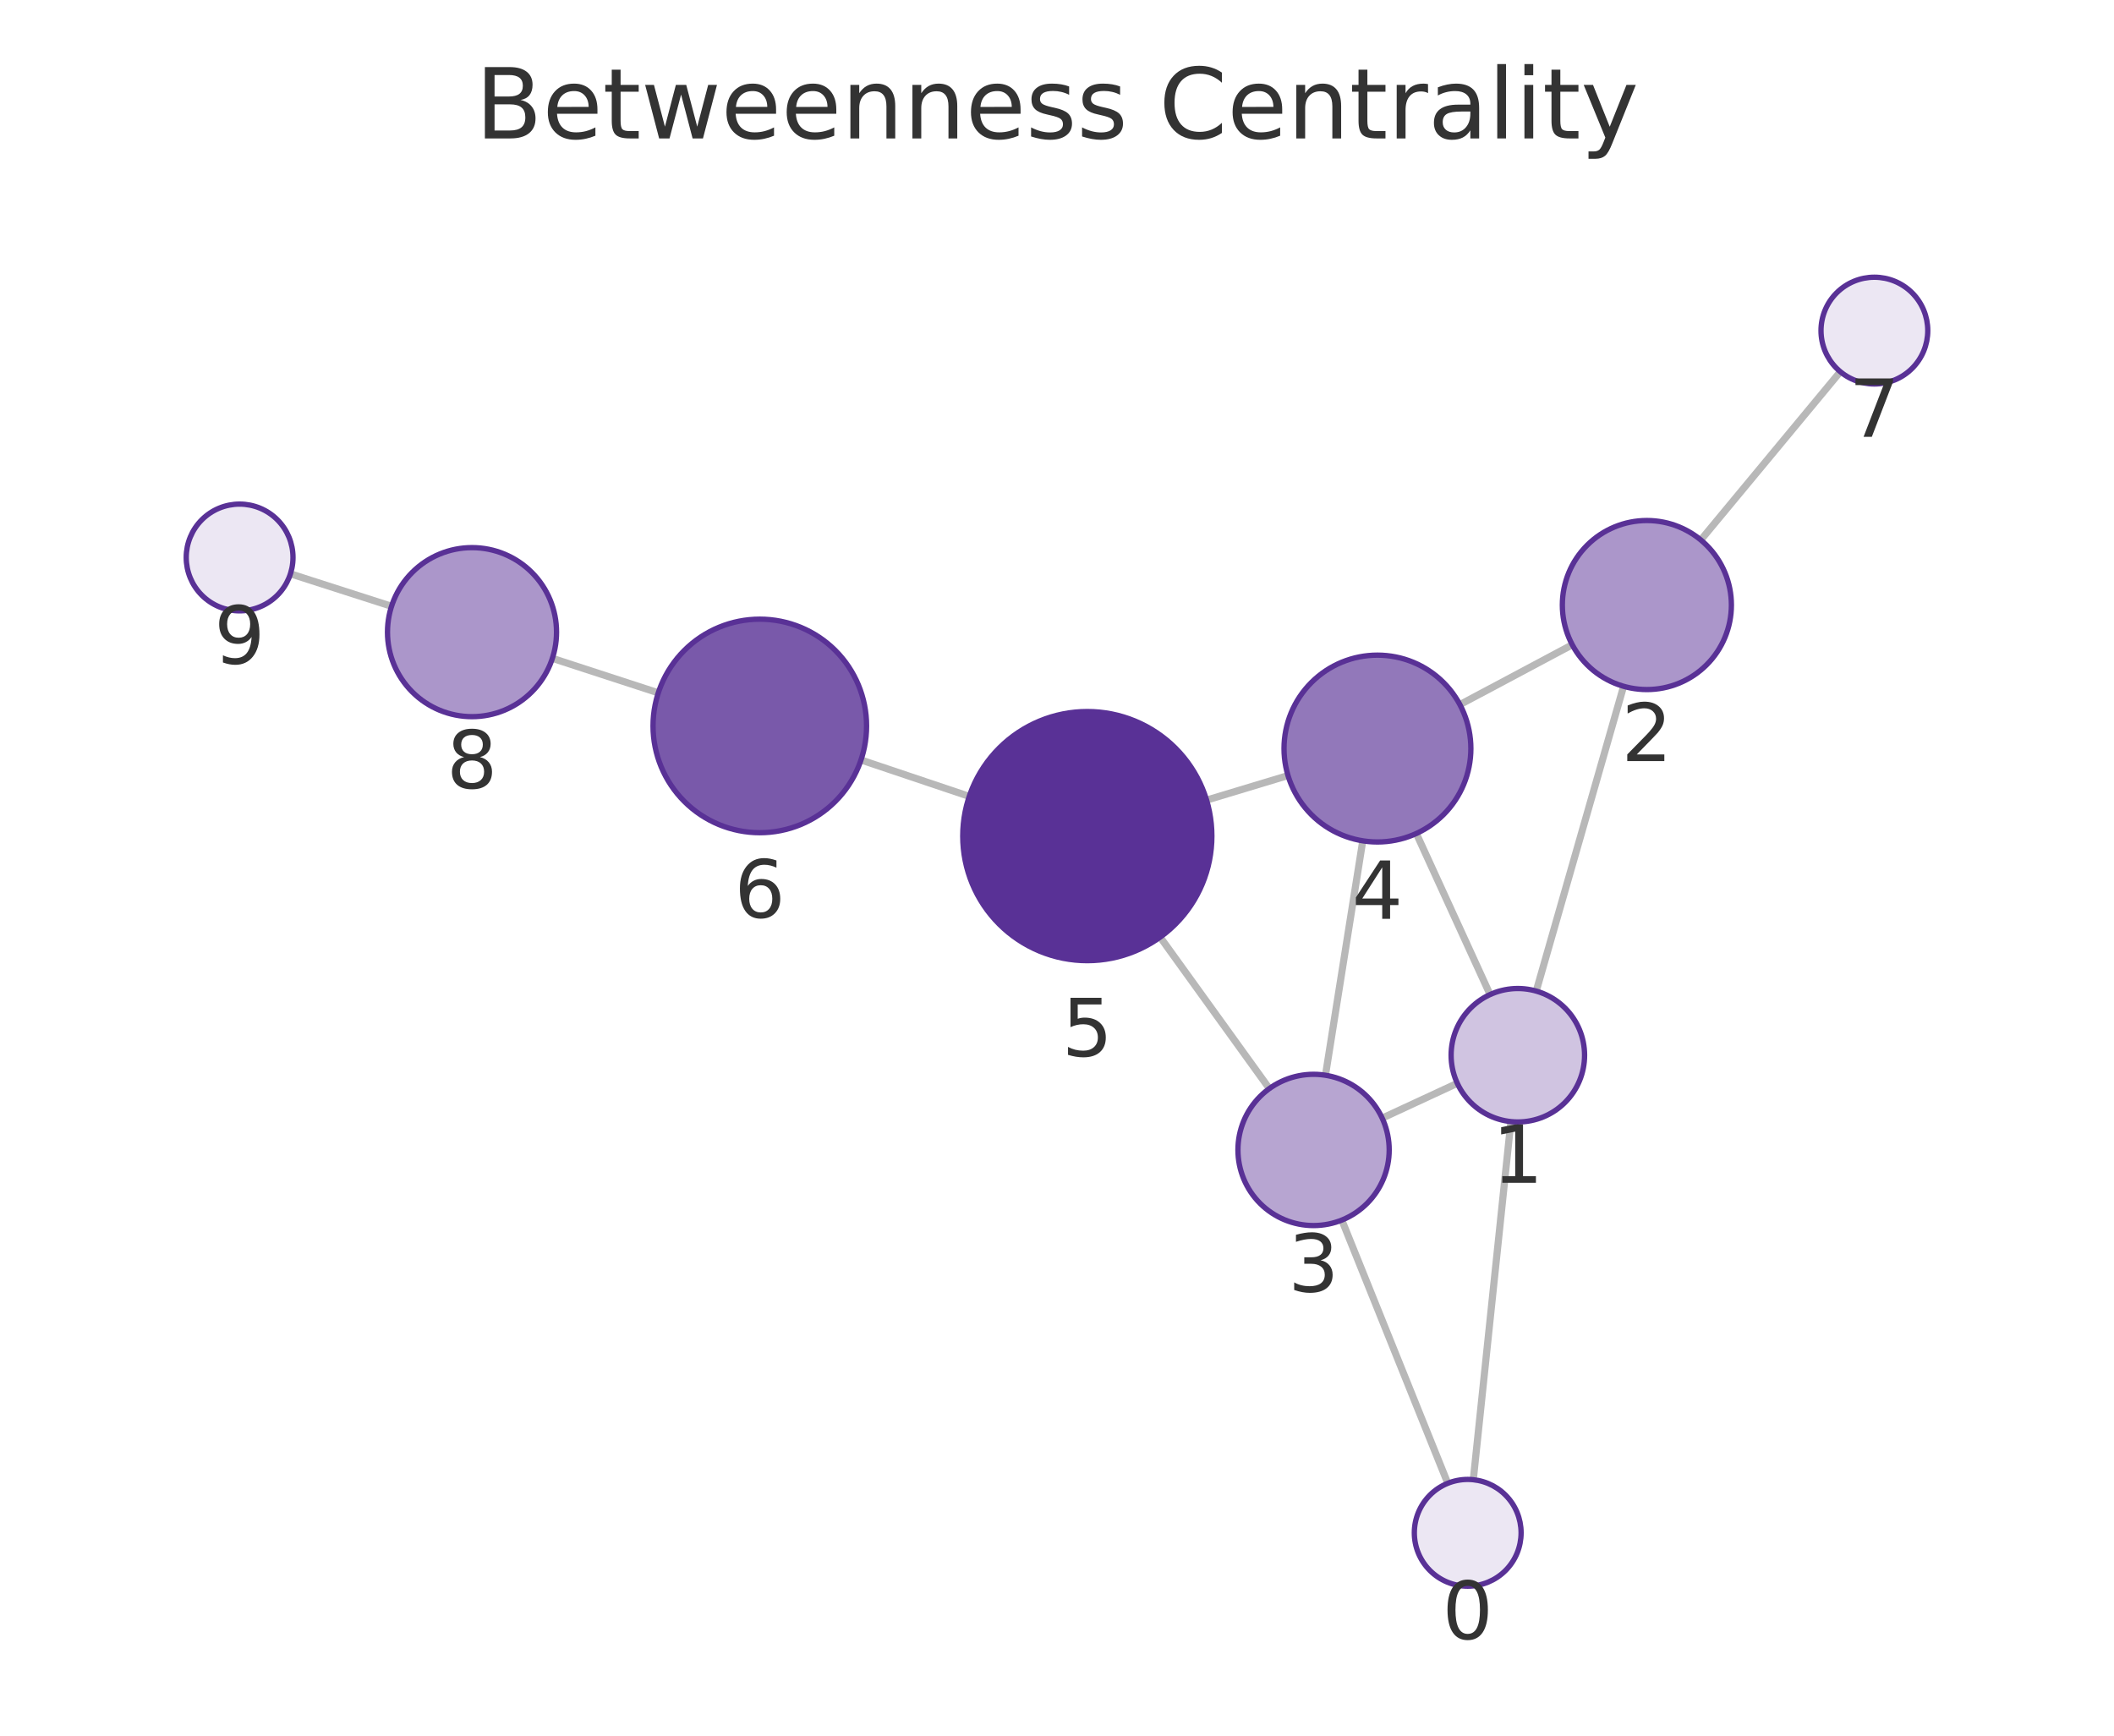
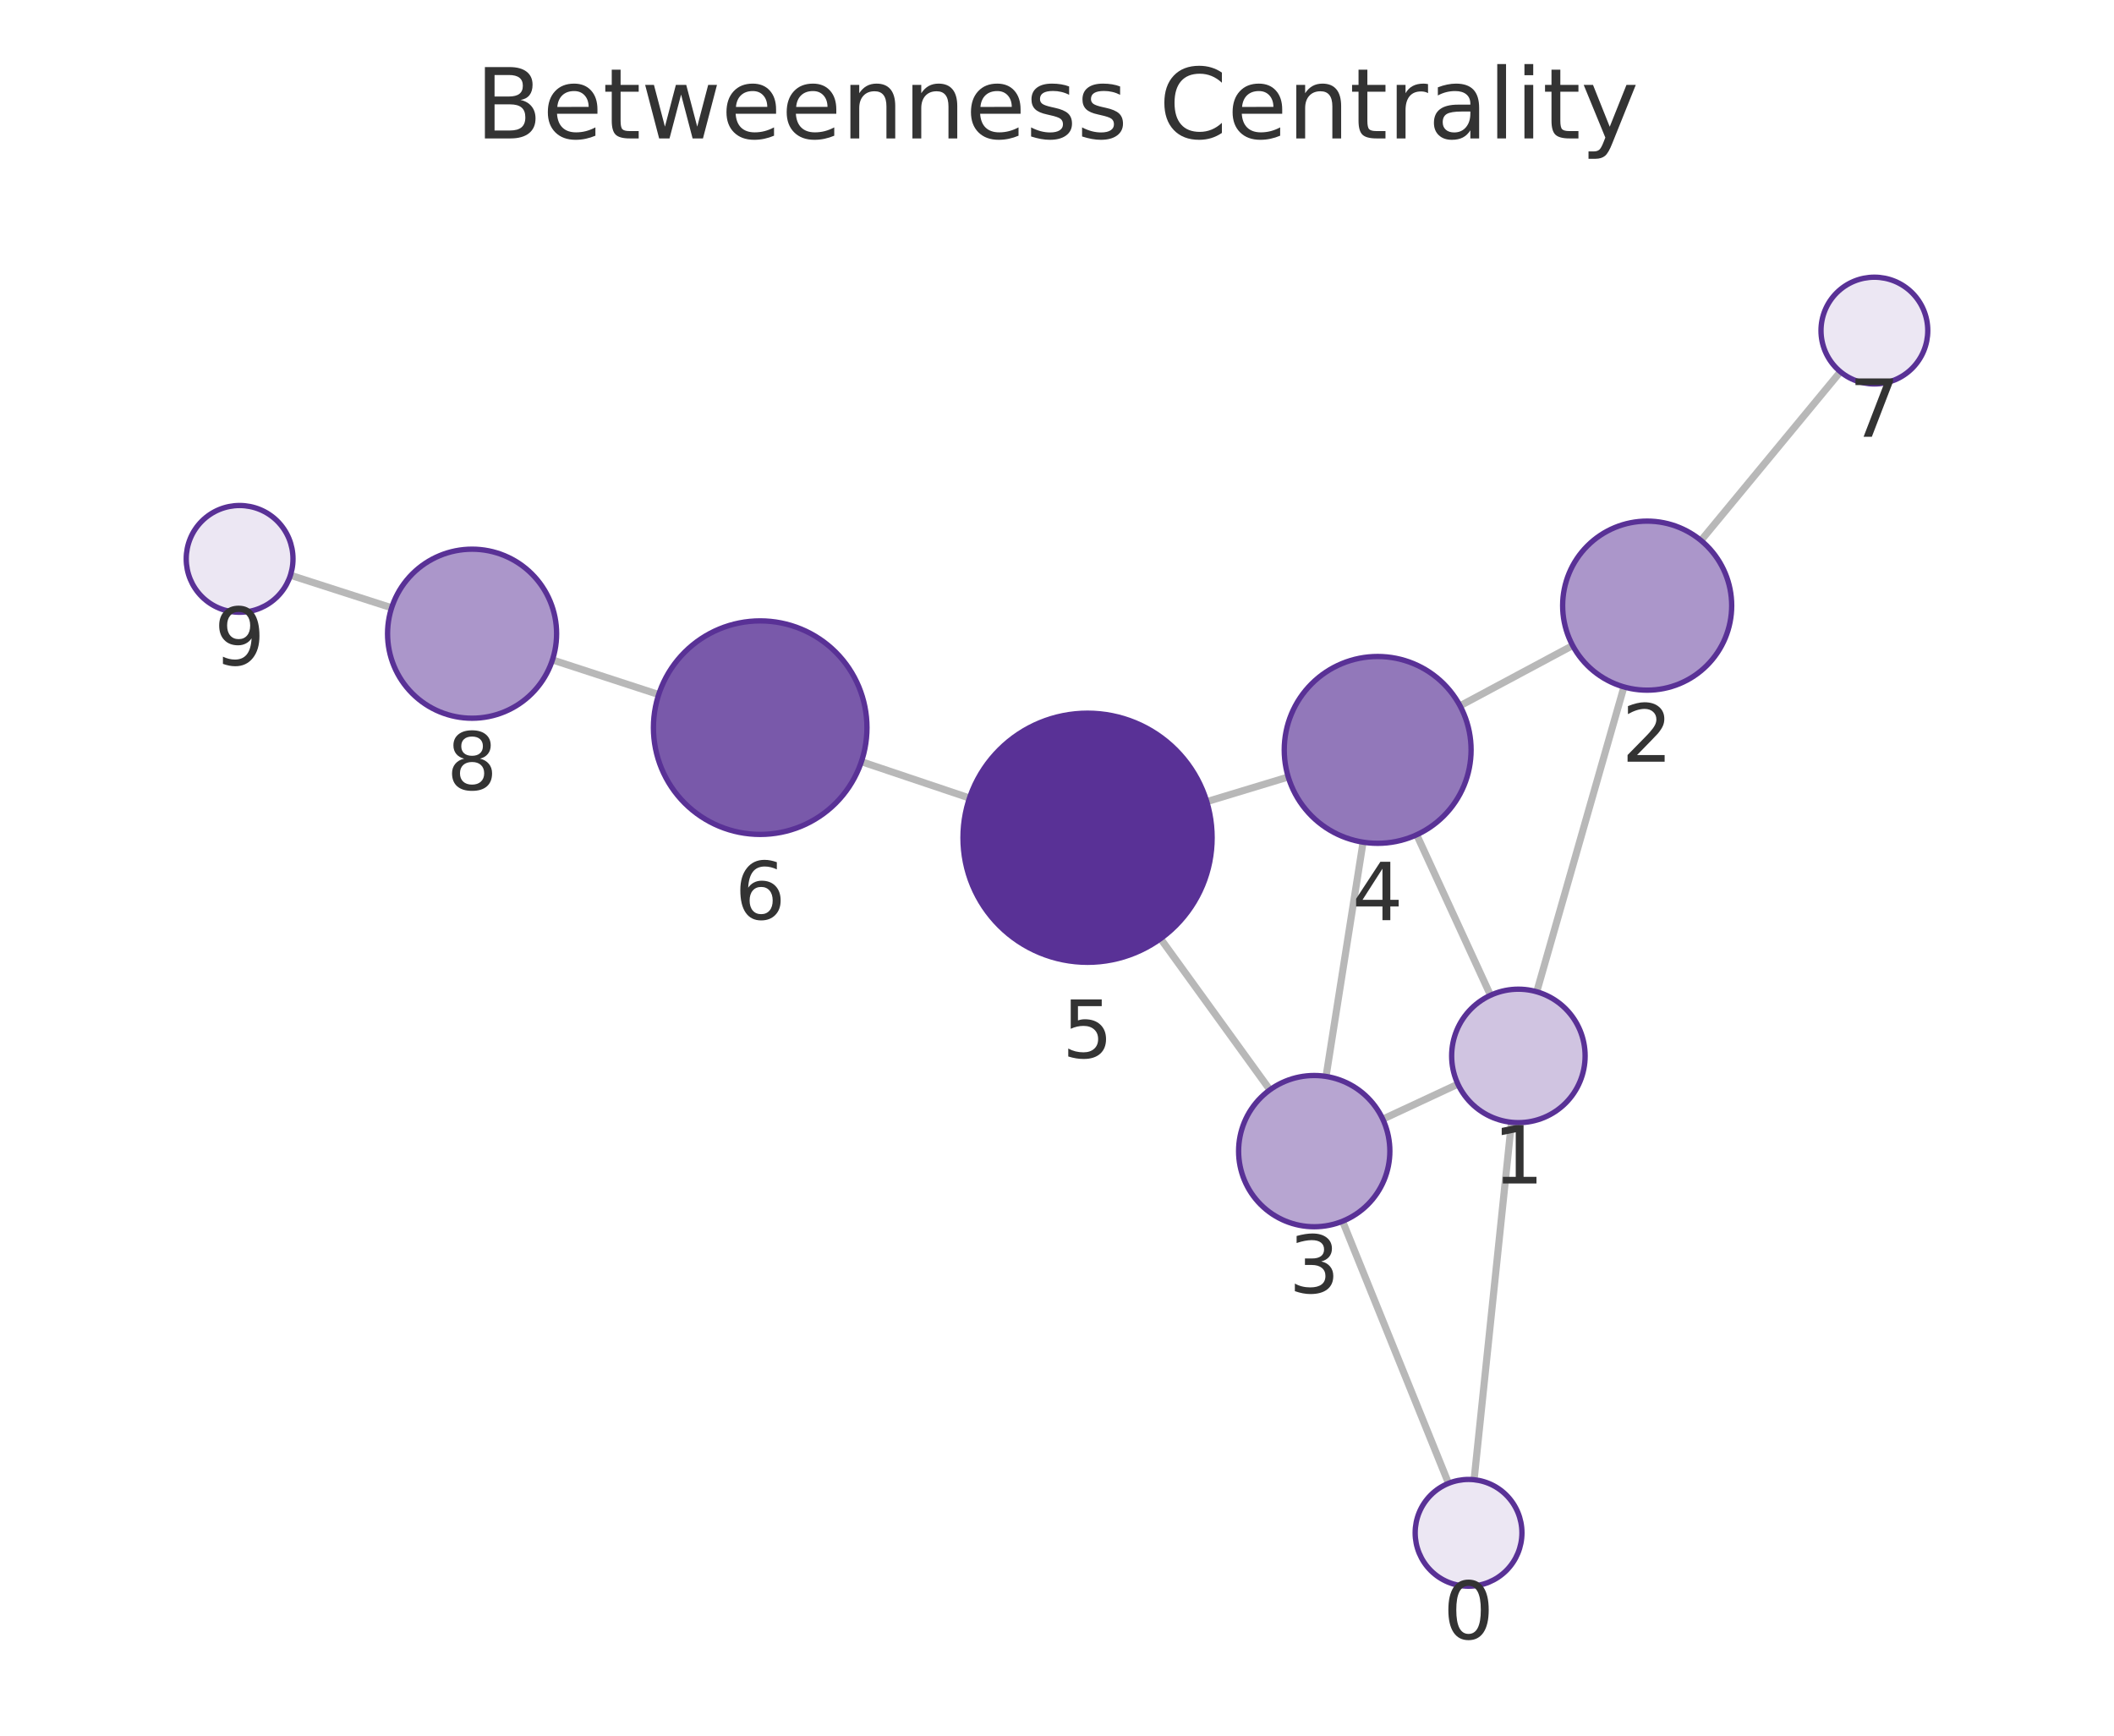
<svg xmlns="http://www.w3.org/2000/svg" xmlns:xlink="http://www.w3.org/1999/xlink" width="237.6pt" height="195.078pt" viewBox="0 0 237.6 195.078" version="1.1">
  <defs>
    <style type="text/css">*{stroke-linejoin: round; stroke-linecap: butt}</style>
  </defs>
  <g id="figure_1">
    <g id="patch_1">
      <path d="M 0 195.078  L 237.6 195.078  L 237.6 0  L 0 0  L 0 195.078  z " style="fill: none" />
    </g>
    <g id="axes_1">
      <g id="patch_2">
        <path d="M 7.2 187.878  L 230.4 187.878  L 230.4 21.558  L 7.2 21.558  L 7.2 187.878  z " style="fill: none" />
      </g>
      <g id="EdgeCollection_1">
-         <path d="M 165.589 166.311  L 169.813 126.062  " clip-path="url(#p0b9a29410c)" style="fill: #b8b8b8; stroke: #b8b8b8; stroke-width: 0.8" />
-         <path d="M 162.721 166.713  L 150.812 137.131  " clip-path="url(#p0b9a29410c)" style="fill: #b8b8b8; stroke: #b8b8b8; stroke-width: 0.8" />
-         <path d="M 172.662 111.393  L 182.481 77.135  " clip-path="url(#p0b9a29410c)" style="fill: #b8b8b8; stroke: #b8b8b8; stroke-width: 0.8" />
-         <path d="M 163.792 121.757  L 155.349 125.671  " clip-path="url(#p0b9a29410c)" style="fill: #b8b8b8; stroke: #b8b8b8; stroke-width: 0.8" />
-         <path d="M 167.474 111.784  L 159.186 93.681  " clip-path="url(#p0b9a29410c)" style="fill: #b8b8b8; stroke: #b8b8b8; stroke-width: 0.8" />
-         <path d="M 176.713 72.469  L 164.083 79.197  " clip-path="url(#p0b9a29410c)" style="fill: #b8b8b8; stroke: #b8b8b8; stroke-width: 0.8" />
-         <path d="M 191.161 60.689  L 206.84 41.777  " clip-path="url(#p0b9a29410c)" style="fill: #b8b8b8; stroke: #b8b8b8; stroke-width: 0.8" />
-         <path d="M 148.973 120.851  L 153.165 94.504  " clip-path="url(#p0b9a29410c)" style="fill: #b8b8b8; stroke: #b8b8b8; stroke-width: 0.8" />
-         <path d="M 142.666 122.351  L 130.395 105.329  " clip-path="url(#p0b9a29410c)" style="fill: #b8b8b8; stroke: #b8b8b8; stroke-width: 0.8" />
-         <path d="M 144.763 87.167  L 135.61 89.929  " clip-path="url(#p0b9a29410c)" style="fill: #b8b8b8; stroke: #b8b8b8; stroke-width: 0.8" />
-         <path d="M 108.938 89.509  L 96.771 85.417  " clip-path="url(#p0b9a29410c)" style="fill: #b8b8b8; stroke: #b8b8b8; stroke-width: 0.8" />
-         <path d="M 73.988 77.872  L 62.083 73.993  " clip-path="url(#p0b9a29410c)" style="fill: #b8b8b8; stroke: #b8b8b8; stroke-width: 0.8" />
-         <path d="M 44.006 68.143  L 32.643 64.493  " clip-path="url(#p0b9a29410c)" style="fill: #b8b8b8; stroke: #b8b8b8; stroke-width: 0.8" />
+         <path d="M 165.679 166.313  L 169.878 126.138  " clip-path="url(#p9036937909)" style="fill: #b8b8b8; stroke: #b8b8b8; stroke-width: 0.8" />
+         <path d="M 162.807 166.718  L 150.897 137.26  " clip-path="url(#p9036937909)" style="fill: #b8b8b8; stroke: #b8b8b8; stroke-width: 0.8" />
+         <path d="M 172.72 111.468  L 182.519 77.205  " clip-path="url(#p9036937909)" style="fill: #b8b8b8; stroke: #b8b8b8; stroke-width: 0.8" />
+         <path d="M 163.86 121.849  L 155.415 125.787  " clip-path="url(#p9036937909)" style="fill: #b8b8b8; stroke: #b8b8b8; stroke-width: 0.8" />
+         <path d="M 167.524 111.865  L 159.228 93.825  " clip-path="url(#p9036937909)" style="fill: #b8b8b8; stroke: #b8b8b8; stroke-width: 0.8" />
+         <path d="M 176.756 72.555  L 164.098 79.33  " clip-path="url(#p9036937909)" style="fill: #b8b8b8; stroke: #b8b8b8; stroke-width: 0.8" />
+         <path d="M 191.182 60.747  L 206.848 41.782  " clip-path="url(#p9036937909)" style="fill: #b8b8b8; stroke: #b8b8b8; stroke-width: 0.8" />
+         <path d="M 149.039 120.984  L 153.201 94.656  " clip-path="url(#p9036937909)" style="fill: #b8b8b8; stroke: #b8b8b8; stroke-width: 0.8" />
+         <path d="M 142.73 122.492  L 130.439 105.501  " clip-path="url(#p9036937909)" style="fill: #b8b8b8; stroke: #b8b8b8; stroke-width: 0.8" />
+         <path d="M 144.792 87.328  L 135.633 90.101  " clip-path="url(#p9036937909)" style="fill: #b8b8b8; stroke: #b8b8b8; stroke-width: 0.8" />
+         <path d="M 108.964 89.695  L 96.815 85.609  " clip-path="url(#p9036937909)" style="fill: #b8b8b8; stroke: #b8b8b8; stroke-width: 0.8" />
+         <path d="M 74.033 78.064  L 62.091 74.17  " clip-path="url(#p9036937909)" style="fill: #b8b8b8; stroke: #b8b8b8; stroke-width: 0.8" />
+         <path d="M 44.016 68.314  L 32.642 64.653  " clip-path="url(#p9036937909)" style="fill: #b8b8b8; stroke: #b8b8b8; stroke-width: 0.8" />
      </g>
      <g id="VertexCollection_1">
-         <path d="M 164.962 178.279  C 166.554 178.279 168.08 177.646 169.205 176.521  C 170.33 175.396 170.962 173.87 170.962 172.279  C 170.962 170.687 170.33 169.161 169.205 168.036  C 168.08 166.911 166.554 166.279 164.962 166.279  C 163.371 166.279 161.845 166.911 160.72 168.036  C 159.595 169.161 158.962 170.687 158.962 172.279  C 158.962 173.87 159.595 175.396 160.72 176.521  C 161.845 177.646 163.371 178.279 164.962 178.279  z " clip-path="url(#p0b9a29410c)" style="fill: #ece7f3; stroke: #593196; stroke-width: 0.6" />
-         <path d="M 170.596 126.103  C 172.585 126.103 174.493 125.313 175.899 123.906  C 177.306 122.5 178.096 120.592 178.096 118.603  C 178.096 116.614 177.306 114.706 175.899 113.3  C 174.493 111.893 172.585 111.103 170.596 111.103  C 168.607 111.103 166.699 111.893 165.293 113.3  C 163.886 114.706 163.096 116.614 163.096 118.603  C 163.096 120.592 163.886 122.5 165.293 123.906  C 166.699 125.313 168.607 126.103 170.596 126.103  z " clip-path="url(#p0b9a29410c)" style="fill: #d0c4e1; stroke: #593196; stroke-width: 0.6" />
-         <path d="M 185.098 77.503  C 187.617 77.503 190.034 76.502 191.815 74.72  C 193.597 72.939 194.598 70.522 194.598 68.003  C 194.598 65.483 193.597 63.067 191.815 61.285  C 190.034 59.504 187.617 58.503 185.098 58.503  C 182.579 58.503 180.162 59.504 178.38 61.285  C 176.599 63.067 175.598 65.483 175.598 68.003  C 175.598 70.522 176.599 72.939 178.38 74.72  C 180.162 76.502 182.579 77.503 185.098 77.503  z " clip-path="url(#p0b9a29410c)" style="fill: #ab96ca; stroke: #593196; stroke-width: 0.6" />
-         <path d="M 147.637 137.746  C 149.891 137.746 152.054 136.85 153.648 135.256  C 155.242 133.662 156.137 131.5 156.137 129.246  C 156.137 126.992 155.242 124.829 153.648 123.235  C 152.054 121.641 149.891 120.746 147.637 120.746  C 145.383 120.746 143.221 121.641 141.627 123.235  C 140.033 124.829 139.137 126.992 139.137 129.246  C 139.137 131.5 140.033 133.662 141.627 135.256  C 143.221 136.85 145.383 137.746 147.637 137.746  z " clip-path="url(#p0b9a29410c)" style="fill: #b7a5d1; stroke: #593196; stroke-width: 0.6" />
-         <path d="M 154.816 94.634  C 157.6 94.634 160.271 93.528 162.24 91.559  C 164.209 89.59 165.316 86.919 165.316 84.134  C 165.316 81.349 164.209 78.678 162.24 76.709  C 160.271 74.74 157.6 73.634 154.816 73.634  C 152.031 73.634 149.36 74.74 147.391 76.709  C 145.422 78.678 144.316 81.349 144.316 84.134  C 144.316 86.919 145.422 89.59 147.391 91.559  C 149.36 93.528 152.031 94.634 154.816 94.634  z " clip-path="url(#p0b9a29410c)" style="fill: #9278ba; stroke: #593196; stroke-width: 0.6" />
-         <path d="M 122.207 107.973  C 125.92 107.973 129.481 106.498 132.107 103.872  C 134.732 101.247 136.207 97.686 136.207 93.973  C 136.207 90.26 134.732 86.699 132.107 84.073  C 129.481 81.448 125.92 79.973 122.207 79.973  C 118.494 79.973 114.933 81.448 112.308 84.073  C 109.682 86.699 108.207 90.26 108.207 93.973  C 108.207 97.686 109.682 101.247 112.308 103.872  C 114.933 106.498 118.494 107.973 122.207 107.973  z " clip-path="url(#p0b9a29410c)" style="fill: #593196; stroke: #593196; stroke-width: 0.6" />
-         <path d="M 85.397 93.591  C 88.58 93.591 91.632 92.326 93.883 90.076  C 96.133 87.826 97.397 84.773 97.397 81.591  C 97.397 78.408 96.133 75.356 93.883 73.105  C 91.632 70.855 88.58 69.591 85.397 69.591  C 82.215 69.591 79.162 70.855 76.912 73.105  C 74.662 75.356 73.397 78.408 73.397 81.591  C 73.397 84.773 74.662 87.826 76.912 90.076  C 79.162 92.326 82.215 93.591 85.397 93.591  z " clip-path="url(#p0b9a29410c)" style="fill: #7959aa; stroke: #593196; stroke-width: 0.6" />
-         <path d="M 210.669 43.158  C 212.261 43.158 213.787 42.526 214.912 41.401  C 216.037 40.275 216.669 38.749 216.669 37.158  C 216.669 35.567 216.037 34.04 214.912 32.915  C 213.787 31.79 212.261 31.158 210.669 31.158  C 209.078 31.158 207.552 31.79 206.427 32.915  C 205.302 34.04 204.669 35.567 204.669 37.158  C 204.669 38.749 205.302 40.275 206.427 41.401  C 207.552 42.526 209.078 43.158 210.669 43.158  z " clip-path="url(#p0b9a29410c)" style="fill: #ece7f3; stroke: #593196; stroke-width: 0.6" />
-         <path d="M 53.051 80.549  C 55.57 80.549 57.987 79.548 59.768 77.766  C 61.55 75.985 62.551 73.568 62.551 71.049  C 62.551 68.529 61.55 66.113 59.768 64.331  C 57.987 62.55 55.57 61.549 53.051 61.549  C 50.531 61.549 48.115 62.55 46.333 64.331  C 44.552 66.113 43.551 68.529 43.551 71.049  C 43.551 73.568 44.552 75.985 46.333 77.766  C 48.115 79.548 50.531 80.549 53.051 80.549  z " clip-path="url(#p0b9a29410c)" style="fill: #ab96ca; stroke: #593196; stroke-width: 0.6" />
-         <path d="M 26.931 68.658  C 28.522 68.658 30.048 68.026 31.173 66.9  C 32.298 65.775 32.931 64.249 32.931 62.658  C 32.931 61.067 32.298 59.54 31.173 58.415  C 30.048 57.29 28.522 56.658 26.931 56.658  C 25.339 56.658 23.813 57.29 22.688 58.415  C 21.563 59.54 20.931 61.067 20.931 62.658  C 20.931 64.249 21.563 65.775 22.688 66.9  C 23.813 68.026 25.339 68.658 26.931 68.658  z " clip-path="url(#p0b9a29410c)" style="fill: #ece7f3; stroke: #593196; stroke-width: 0.6" />
+         <path d="M 165.056 178.281  C 166.647 178.281 168.173 177.648 169.298 176.523  C 170.423 175.398 171.056 173.872 171.056 172.281  C 171.056 170.689 170.423 169.163 169.298 168.038  C 168.173 166.913 166.647 166.281 165.056 166.281  C 163.464 166.281 161.938 166.913 160.813 168.038  C 159.688 169.163 159.056 170.689 159.056 172.281  C 159.056 173.872 159.688 175.398 160.813 176.523  C 161.938 177.648 163.464 178.281 165.056 178.281  z " clip-path="url(#p9036937909)" style="fill: #ece7f3; stroke: #593196; stroke-width: 0.6" />
+         <path d="M 170.657 126.179  C 172.646 126.179 174.554 125.388 175.961 123.982  C 177.367 122.576 178.157 120.668 178.157 118.679  C 178.157 116.69 177.367 114.782 175.961 113.375  C 174.554 111.969 172.646 111.179 170.657 111.179  C 168.668 111.179 166.761 111.969 165.354 113.375  C 163.948 114.782 163.157 116.69 163.157 118.679  C 163.157 120.668 163.948 122.576 165.354 123.982  C 166.761 125.388 168.668 126.179 170.657 126.179  z " clip-path="url(#p9036937909)" style="fill: #d0c4e1; stroke: #593196; stroke-width: 0.6" />
+         <path d="M 185.131 77.571  C 187.651 77.571 190.067 76.57 191.849 74.789  C 193.63 73.007 194.631 70.591 194.631 68.071  C 194.631 65.552 193.63 63.135 191.849 61.354  C 190.067 59.572 187.651 58.571 185.131 58.571  C 182.612 58.571 180.195 59.572 178.414 61.354  C 176.632 63.135 175.631 65.552 175.631 68.071  C 175.631 70.591 176.632 73.007 178.414 74.789  C 180.195 76.57 182.612 77.571 185.131 77.571  z " clip-path="url(#p9036937909)" style="fill: #ab96ca; stroke: #593196; stroke-width: 0.6" />
+         <path d="M 147.711 137.88  C 149.966 137.88 152.128 136.984 153.722 135.39  C 155.316 133.796 156.211 131.634 156.211 129.38  C 156.211 127.125 155.316 124.963 153.722 123.369  C 152.128 121.775 149.966 120.88 147.711 120.88  C 145.457 120.88 143.295 121.775 141.701 123.369  C 140.107 124.963 139.211 127.125 139.211 129.38  C 139.211 131.634 140.107 133.796 141.701 135.39  C 143.295 136.984 145.457 137.88 147.711 137.88  z " clip-path="url(#p9036937909)" style="fill: #b7a5d1; stroke: #593196; stroke-width: 0.6" />
+         <path d="M 154.841 94.785  C 157.626 94.785 160.297 93.679 162.266 91.71  C 164.235 89.741 165.341 87.07 165.341 84.285  C 165.341 81.5 164.235 78.829 162.266 76.86  C 160.297 74.891 157.626 73.785 154.841 73.785  C 152.056 73.785 149.385 74.891 147.416 76.86  C 145.447 78.829 144.341 81.5 144.341 84.285  C 144.341 87.07 145.447 89.741 147.416 91.71  C 149.385 93.679 152.056 94.785 154.841 94.785  z " clip-path="url(#p9036937909)" style="fill: #9278ba; stroke: #593196; stroke-width: 0.6" />
+         <path d="M 122.234 108.158  C 125.947 108.158 129.508 106.683 132.134 104.057  C 134.759 101.432 136.234 97.871 136.234 94.158  C 136.234 90.445 134.759 86.884 132.134 84.258  C 129.508 81.633 125.947 80.158 122.234 80.158  C 118.521 80.158 114.96 81.633 112.335 84.258  C 109.709 86.884 108.234 90.445 108.234 94.158  C 108.234 97.871 109.709 101.432 112.335 104.057  C 114.96 106.683 118.521 108.158 122.234 108.158  z " clip-path="url(#p9036937909)" style="fill: #593196; stroke: #593196; stroke-width: 0.6" />
+         <path d="M 85.441 93.784  C 88.624 93.784 91.676 92.52 93.927 90.27  C 96.177 88.019 97.441 84.967 97.441 81.784  C 97.441 78.602 96.177 75.549 93.927 73.299  C 91.676 71.049 88.624 69.784 85.441 69.784  C 82.259 69.784 79.206 71.049 76.956 73.299  C 74.706 75.549 73.441 78.602 73.441 81.784  C 73.441 84.967 74.706 88.019 76.956 90.27  C 79.206 92.52 82.259 93.784 85.441 93.784  z " clip-path="url(#p9036937909)" style="fill: #7959aa; stroke: #593196; stroke-width: 0.6" />
+         <path d="M 210.669 43.156  C 212.261 43.156 213.787 42.524 214.912 41.399  C 216.037 40.273 216.669 38.747 216.669 37.156  C 216.669 35.565 216.037 34.039 214.912 32.913  C 213.787 31.788 212.261 31.156 210.669 31.156  C 209.078 31.156 207.552 31.788 206.427 32.913  C 205.302 34.039 204.669 35.565 204.669 37.156  C 204.669 38.747 205.302 40.273 206.427 41.399  C 207.552 42.524 209.078 43.156 210.669 43.156  z " clip-path="url(#p9036937909)" style="fill: #ece7f3; stroke: #593196; stroke-width: 0.6" />
+         <path d="M 53.059 80.725  C 55.579 80.725 57.995 79.724 59.777 77.942  C 61.558 76.161 62.559 73.744 62.559 71.225  C 62.559 68.705 61.558 66.289 59.777 64.507  C 57.995 62.726 55.579 61.725 53.059 61.725  C 50.54 61.725 48.123 62.726 46.342 64.507  C 44.56 66.289 43.559 68.705 43.559 71.225  C 43.559 73.744 44.56 76.161 46.342 77.942  C 48.123 79.724 50.54 80.725 53.059 80.725  z " clip-path="url(#p9036937909)" style="fill: #ab96ca; stroke: #593196; stroke-width: 0.6" />
+         <path d="M 26.931 68.815  C 28.522 68.815 30.048 68.182 31.173 67.057  C 32.298 65.932 32.931 64.406 32.931 62.815  C 32.931 61.223 32.298 59.697 31.173 58.572  C 30.048 57.447 28.522 56.815 26.931 56.815  C 25.339 56.815 23.813 57.447 22.688 58.572  C 21.563 59.697 20.931 61.223 20.931 62.815  C 20.931 64.406 21.563 65.932 22.688 67.057  C 23.813 68.182 25.339 68.815 26.931 68.815  z " clip-path="url(#p9036937909)" style="fill: #ece7f3; stroke: #593196; stroke-width: 0.6" />
      </g>
      <g id="text_1">
-         <g clip-path="url(#p0b9a29410c)">
-           <g style="fill: #333333" transform="translate(162.0992 184.2165) scale(0.09 -0.09)">
+         <g clip-path="url(#p9036937909)">
+           <g style="fill: #333333" transform="translate(162.1925 184.2184) scale(0.09 -0.09)">
            <defs>
              <path id="DejaVuSans-13" d="M 2034 4250  Q 1547 4250 1301 3770  Q 1056 3291 1056 2328  Q 1056 1369 1301 889  Q 1547 409 2034 409  Q 2525 409 2770 889  Q 3016 1369 3016 2328  Q 3016 3291 2770 3770  Q 2525 4250 2034 4250  z M 2034 4750  Q 2819 4750 3233 4129  Q 3647 3509 3647 2328  Q 3647 1150 3233 529  Q 2819 -91 2034 -91  Q 1250 -91 836 529  Q 422 1150 422 2328  Q 422 3509 836 4129  Q 1250 4750 2034 4750  z " transform="scale(0.015625)" />
            </defs>
            <use xlink:href="#DejaVuSans-13" />
          </g>
        </g>
      </g>
      <g id="text_2">
-         <g clip-path="url(#p0b9a29410c)">
-           <g style="fill: #333333" transform="translate(167.733 132.941) scale(0.09 -0.09)">
+         <g clip-path="url(#p9036937909)">
+           <g style="fill: #333333" transform="translate(167.7943 133.0166) scale(0.09 -0.09)">
            <defs>
              <path id="DejaVuSans-14" d="M 794 531  L 1825 531  L 1825 4091  L 703 3866  L 703 4441  L 1819 4666  L 2450 4666  L 2450 531  L 3481 531  L 3481 0  L 794 0  L 794 531  z " transform="scale(0.015625)" />
            </defs>
            <use xlink:href="#DejaVuSans-14" />
          </g>
        </g>
      </g>
      <g id="text_3">
-         <g clip-path="url(#p0b9a29410c)">
-           <g style="fill: #333333" transform="translate(182.2348 85.54052) scale(0.09 -0.09)">
+         <g clip-path="url(#p9036937909)">
+           <g style="fill: #333333" transform="translate(182.2683 85.60916) scale(0.09 -0.09)">
            <defs>
              <path id="DejaVuSans-15" d="M 1228 531  L 3431 531  L 3431 0  L 469 0  L 469 531  Q 828 903 1448 1529  Q 2069 2156 2228 2338  Q 2531 2678 2651 2914  Q 2772 3150 2772 3378  Q 2772 3750 2511 3984  Q 2250 4219 1831 4219  Q 1534 4219 1204 4116  Q 875 4013 500 3803  L 500 4441  Q 881 4594 1212 4672  Q 1544 4750 1819 4750  Q 2544 4750 2975 4387  Q 3406 4025 3406 3419  Q 3406 3131 3298 2873  Q 3191 2616 2906 2266  Q 2828 2175 2409 1742  Q 1991 1309 1228 531  z " transform="scale(0.015625)" />
            </defs>
            <use xlink:href="#DejaVuSans-15" />
          </g>
        </g>
      </g>
      <g id="text_4">
-         <g clip-path="url(#p0b9a29410c)">
-           <g style="fill: #333333" transform="translate(144.7741 145.1838) scale(0.09 -0.09)">
+         <g clip-path="url(#p9036937909)">
+           <g style="fill: #333333" transform="translate(144.8482 145.3174) scale(0.09 -0.09)">
            <defs>
              <path id="DejaVuSans-16" d="M 2597 2516  Q 3050 2419 3304 2112  Q 3559 1806 3559 1356  Q 3559 666 3084 287  Q 2609 -91 1734 -91  Q 1441 -91 1130 -33  Q 819 25 488 141  L 488 750  Q 750 597 1062 519  Q 1375 441 1716 441  Q 2309 441 2620 675  Q 2931 909 2931 1356  Q 2931 1769 2642 2001  Q 2353 2234 1838 2234  L 1294 2234  L 1294 2753  L 1863 2753  Q 2328 2753 2575 2939  Q 2822 3125 2822 3475  Q 2822 3834 2567 4026  Q 2313 4219 1838 4219  Q 1578 4219 1281 4162  Q 984 4106 628 3988  L 628 4550  Q 988 4650 1302 4700  Q 1616 4750 1894 4750  Q 2613 4750 3031 4423  Q 3450 4097 3450 3541  Q 3450 3153 3228 2886  Q 3006 2619 2597 2516  z " transform="scale(0.015625)" />
            </defs>
            <use xlink:href="#DejaVuSans-16" />
          </g>
        </g>
      </g>
      <g id="text_5">
-         <g clip-path="url(#p0b9a29410c)">
-           <g style="fill: #333333" transform="translate(151.9524 103.2719) scale(0.09 -0.09)">
+         <g clip-path="url(#p9036937909)">
+           <g style="fill: #333333" transform="translate(151.9779 103.423) scale(0.09 -0.09)">
            <defs>
              <path id="DejaVuSans-17" d="M 2419 4116  L 825 1625  L 2419 1625  L 2419 4116  z M 2253 4666  L 3047 4666  L 3047 1625  L 3713 1625  L 3713 1100  L 3047 1100  L 3047 0  L 2419 0  L 2419 1100  L 313 1100  L 313 1709  L 2253 4666  z " transform="scale(0.015625)" />
            </defs>
            <use xlink:href="#DejaVuSans-17" />
          </g>
        </g>
      </g>
      <g id="text_6">
-         <g clip-path="url(#p0b9a29410c)">
-           <g style="fill: #333333" transform="translate(119.344 118.7109) scale(0.09 -0.09)">
+         <g clip-path="url(#p9036937909)">
+           <g style="fill: #333333" transform="translate(119.371 118.8956) scale(0.09 -0.09)">
            <defs>
              <path id="DejaVuSans-18" d="M 691 4666  L 3169 4666  L 3169 4134  L 1269 4134  L 1269 2991  Q 1406 3038 1543 3061  Q 1681 3084 1819 3084  Q 2600 3084 3056 2656  Q 3513 2228 3513 1497  Q 3513 744 3044 326  Q 2575 -91 1722 -91  Q 1428 -91 1123 -41  Q 819 9 494 109  L 494 744  Q 775 591 1075 516  Q 1375 441 1709 441  Q 2250 441 2565 725  Q 2881 1009 2881 1497  Q 2881 1984 2565 2268  Q 2250 2553 1709 2553  Q 1456 2553 1204 2497  Q 953 2441 691 2322  L 691 4666  z " transform="scale(0.015625)" />
            </defs>
            <use xlink:href="#DejaVuSans-18" />
          </g>
        </g>
      </g>
      <g id="text_7">
-         <g clip-path="url(#p0b9a29410c)">
-           <g style="fill: #333333" transform="translate(82.5341 103.1286) scale(0.09 -0.09)">
+         <g clip-path="url(#p9036937909)">
+           <g style="fill: #333333" transform="translate(82.57819 103.3221) scale(0.09 -0.09)">
            <defs>
              <path id="DejaVuSans-19" d="M 2113 2584  Q 1688 2584 1439 2293  Q 1191 2003 1191 1497  Q 1191 994 1439 701  Q 1688 409 2113 409  Q 2538 409 2786 701  Q 3034 994 3034 1497  Q 3034 2003 2786 2293  Q 2538 2584 2113 2584  z M 3366 4563  L 3366 3988  Q 3128 4100 2886 4159  Q 2644 4219 2406 4219  Q 1781 4219 1451 3797  Q 1122 3375 1075 2522  Q 1259 2794 1537 2939  Q 1816 3084 2150 3084  Q 2853 3084 3261 2657  Q 3669 2231 3669 1497  Q 3669 778 3244 343  Q 2819 -91 2113 -91  Q 1303 -91 875 529  Q 447 1150 447 2328  Q 447 3434 972 4092  Q 1497 4750 2381 4750  Q 2619 4750 2861 4703  Q 3103 4656 3366 4563  z " transform="scale(0.015625)" />
            </defs>
            <use xlink:href="#DejaVuSans-19" />
          </g>
        </g>
      </g>
      <g id="text_8">
-         <g clip-path="url(#p0b9a29410c)">
-           <g style="fill: #333333" transform="translate(207.8063 49.09583) scale(0.09 -0.09)">
+         <g clip-path="url(#p9036937909)">
+           <g style="fill: #333333" transform="translate(207.8063 49.09391) scale(0.09 -0.09)">
            <defs>
              <path id="DejaVuSans-1a" d="M 525 4666  L 3525 4666  L 3525 4397  L 1831 0  L 1172 0  L 2766 4134  L 525 4134  L 525 4666  z " transform="scale(0.015625)" />
            </defs>
            <use xlink:href="#DejaVuSans-1a" />
          </g>
        </g>
      </g>
      <g id="text_9">
-         <g clip-path="url(#p0b9a29410c)">
-           <g style="fill: #333333" transform="translate(50.18769 88.58676) scale(0.09 -0.09)">
+         <g clip-path="url(#p9036937909)">
+           <g style="fill: #333333" transform="translate(50.196 88.76278) scale(0.09 -0.09)">
            <defs>
              <path id="DejaVuSans-1b" d="M 2034 2216  Q 1584 2216 1326 1975  Q 1069 1734 1069 1313  Q 1069 891 1326 650  Q 1584 409 2034 409  Q 2484 409 2743 651  Q 3003 894 3003 1313  Q 3003 1734 2745 1975  Q 2488 2216 2034 2216  z M 1403 2484  Q 997 2584 770 2862  Q 544 3141 544 3541  Q 544 4100 942 4425  Q 1341 4750 2034 4750  Q 2731 4750 3128 4425  Q 3525 4100 3525 3541  Q 3525 3141 3298 2862  Q 3072 2584 2669 2484  Q 3125 2378 3379 2068  Q 3634 1759 3634 1313  Q 3634 634 3220 271  Q 2806 -91 2034 -91  Q 1263 -91 848 271  Q 434 634 434 1313  Q 434 1759 690 2068  Q 947 2378 1403 2484  z M 1172 3481  Q 1172 3119 1398 2916  Q 1625 2713 2034 2713  Q 2441 2713 2670 2916  Q 2900 3119 2900 3481  Q 2900 3844 2670 4047  Q 2441 4250 2034 4250  Q 1625 4250 1398 4047  Q 1172 3844 1172 3481  z " transform="scale(0.015625)" />
            </defs>
            <use xlink:href="#DejaVuSans-1b" />
          </g>
        </g>
      </g>
      <g id="text_10">
-         <g clip-path="url(#p0b9a29410c)">
-           <g style="fill: #333333" transform="translate(24.06744 74.59562) scale(0.09 -0.09)">
+         <g clip-path="url(#p9036937909)">
+           <g style="fill: #333333" transform="translate(24.06747 74.75249) scale(0.09 -0.09)">
            <defs>
              <path id="DejaVuSans-1c" d="M 703 97  L 703 672  Q 941 559 1184 500  Q 1428 441 1663 441  Q 2288 441 2617 861  Q 2947 1281 2994 2138  Q 2813 1869 2534 1725  Q 2256 1581 1919 1581  Q 1219 1581 811 2004  Q 403 2428 403 3163  Q 403 3881 828 4315  Q 1253 4750 1959 4750  Q 2769 4750 3195 4129  Q 3622 3509 3622 2328  Q 3622 1225 3098 567  Q 2575 -91 1691 -91  Q 1453 -91 1209 -44  Q 966 3 703 97  z M 1959 2075  Q 2384 2075 2632 2365  Q 2881 2656 2881 3163  Q 2881 3666 2632 3958  Q 2384 4250 1959 4250  Q 1534 4250 1286 3958  Q 1038 3666 1038 3163  Q 1038 2656 1286 2365  Q 1534 2075 1959 2075  z " transform="scale(0.015625)" />
            </defs>
            <use xlink:href="#DejaVuSans-1c" />
          </g>
        </g>
      </g>
      <g id="matplotlib.axis_1" />
      <g id="matplotlib.axis_2" />
      <g id="text_11">
        <g style="fill: #333333" transform="translate(53.42047 15.55828) scale(0.11 -0.11)">
          <defs>
            <path id="DejaVuSans-25" d="M 1259 2228  L 1259 519  L 2272 519  Q 2781 519 3026 730  Q 3272 941 3272 1375  Q 3272 1813 3026 2020  Q 2781 2228 2272 2228  L 1259 2228  z M 1259 4147  L 1259 2741  L 2194 2741  Q 2656 2741 2882 2914  Q 3109 3088 3109 3444  Q 3109 3797 2882 3972  Q 2656 4147 2194 4147  L 1259 4147  z M 628 4666  L 2241 4666  Q 2963 4666 3353 4366  Q 3744 4066 3744 3513  Q 3744 3084 3544 2831  Q 3344 2578 2956 2516  Q 3422 2416 3680 2098  Q 3938 1781 3938 1306  Q 3938 681 3513 340  Q 3088 0 2303 0  L 628 0  L 628 4666  z " transform="scale(0.015625)" />
            <path id="DejaVuSans-48" d="M 3597 1894  L 3597 1613  L 953 1613  Q 991 1019 1311 708  Q 1631 397 2203 397  Q 2534 397 2845 478  Q 3156 559 3463 722  L 3463 178  Q 3153 47 2828 -22  Q 2503 -91 2169 -91  Q 1331 -91 842 396  Q 353 884 353 1716  Q 353 2575 817 3079  Q 1281 3584 2069 3584  Q 2775 3584 3186 3129  Q 3597 2675 3597 1894  z M 3022 2063  Q 3016 2534 2758 2815  Q 2500 3097 2075 3097  Q 1594 3097 1305 2825  Q 1016 2553 972 2059  L 3022 2063  z " transform="scale(0.015625)" />
            <path id="DejaVuSans-57" d="M 1172 4494  L 1172 3500  L 2356 3500  L 2356 3053  L 1172 3053  L 1172 1153  Q 1172 725 1289 603  Q 1406 481 1766 481  L 2356 481  L 2356 0  L 1766 0  Q 1100 0 847 248  Q 594 497 594 1153  L 594 3053  L 172 3053  L 172 3500  L 594 3500  L 594 4494  L 1172 4494  z " transform="scale(0.015625)" />
            <path id="DejaVuSans-5a" d="M 269 3500  L 844 3500  L 1563 769  L 2278 3500  L 2956 3500  L 3675 769  L 4391 3500  L 4966 3500  L 4050 0  L 3372 0  L 2619 2869  L 1863 0  L 1184 0  L 269 3500  z " transform="scale(0.015625)" />
            <path id="DejaVuSans-51" d="M 3513 2113  L 3513 0  L 2938 0  L 2938 2094  Q 2938 2591 2744 2837  Q 2550 3084 2163 3084  Q 1697 3084 1428 2787  Q 1159 2491 1159 1978  L 1159 0  L 581 0  L 581 3500  L 1159 3500  L 1159 2956  Q 1366 3272 1645 3428  Q 1925 3584 2291 3584  Q 2894 3584 3203 3211  Q 3513 2838 3513 2113  z " transform="scale(0.015625)" />
            <path id="DejaVuSans-56" d="M 2834 3397  L 2834 2853  Q 2591 2978 2328 3040  Q 2066 3103 1784 3103  Q 1356 3103 1142 2972  Q 928 2841 928 2578  Q 928 2378 1081 2264  Q 1234 2150 1697 2047  L 1894 2003  Q 2506 1872 2764 1633  Q 3022 1394 3022 966  Q 3022 478 2636 193  Q 2250 -91 1575 -91  Q 1294 -91 989 -36  Q 684 19 347 128  L 347 722  Q 666 556 975 473  Q 1284 391 1588 391  Q 1994 391 2212 530  Q 2431 669 2431 922  Q 2431 1156 2273 1281  Q 2116 1406 1581 1522  L 1381 1569  Q 847 1681 609 1914  Q 372 2147 372 2553  Q 372 3047 722 3315  Q 1072 3584 1716 3584  Q 2034 3584 2315 3537  Q 2597 3491 2834 3397  z " transform="scale(0.015625)" />
            <path id="DejaVuSans-3" transform="scale(0.015625)" />
            <path id="DejaVuSans-26" d="M 4122 4306  L 4122 3641  Q 3803 3938 3442 4084  Q 3081 4231 2675 4231  Q 1875 4231 1450 3742  Q 1025 3253 1025 2328  Q 1025 1406 1450 917  Q 1875 428 2675 428  Q 3081 428 3442 575  Q 3803 722 4122 1019  L 4122 359  Q 3791 134 3420 21  Q 3050 -91 2638 -91  Q 1578 -91 968 557  Q 359 1206 359 2328  Q 359 3453 968 4101  Q 1578 4750 2638 4750  Q 3056 4750 3426 4639  Q 3797 4528 4122 4306  z " transform="scale(0.015625)" />
            <path id="DejaVuSans-55" d="M 2631 2963  Q 2534 3019 2420 3045  Q 2306 3072 2169 3072  Q 1681 3072 1420 2755  Q 1159 2438 1159 1844  L 1159 0  L 581 0  L 581 3500  L 1159 3500  L 1159 2956  Q 1341 3275 1631 3429  Q 1922 3584 2338 3584  Q 2397 3584 2469 3576  Q 2541 3569 2628 3553  L 2631 2963  z " transform="scale(0.015625)" />
            <path id="DejaVuSans-44" d="M 2194 1759  Q 1497 1759 1228 1600  Q 959 1441 959 1056  Q 959 750 1161 570  Q 1363 391 1709 391  Q 2188 391 2477 730  Q 2766 1069 2766 1631  L 2766 1759  L 2194 1759  z M 3341 1997  L 3341 0  L 2766 0  L 2766 531  Q 2569 213 2275 61  Q 1981 -91 1556 -91  Q 1019 -91 701 211  Q 384 513 384 1019  Q 384 1609 779 1909  Q 1175 2209 1959 2209  L 2766 2209  L 2766 2266  Q 2766 2663 2505 2880  Q 2244 3097 1772 3097  Q 1472 3097 1187 3025  Q 903 2953 641 2809  L 641 3341  Q 956 3463 1253 3523  Q 1550 3584 1831 3584  Q 2591 3584 2966 3190  Q 3341 2797 3341 1997  z " transform="scale(0.015625)" />
            <path id="DejaVuSans-4f" d="M 603 4863  L 1178 4863  L 1178 0  L 603 0  L 603 4863  z " transform="scale(0.015625)" />
            <path id="DejaVuSans-4c" d="M 603 3500  L 1178 3500  L 1178 0  L 603 0  L 603 3500  z M 603 4863  L 1178 4863  L 1178 4134  L 603 4134  L 603 4863  z " transform="scale(0.015625)" />
            <path id="DejaVuSans-5c" d="M 2059 -325  Q 1816 -950 1584 -1140  Q 1353 -1331 966 -1331  L 506 -1331  L 506 -850  L 844 -850  Q 1081 -850 1212 -737  Q 1344 -625 1503 -206  L 1606 56  L 191 3500  L 800 3500  L 1894 763  L 2988 3500  L 3597 3500  L 2059 -325  z " transform="scale(0.015625)" />
          </defs>
          <use xlink:href="#DejaVuSans-25" />
          <use xlink:href="#DejaVuSans-48" transform="translate(68.60938 0)" />
          <use xlink:href="#DejaVuSans-57" transform="translate(130.1406 0)" />
          <use xlink:href="#DejaVuSans-5a" transform="translate(169.3438 0)" />
          <use xlink:href="#DejaVuSans-48" transform="translate(251.125 0)" />
          <use xlink:href="#DejaVuSans-48" transform="translate(312.6562 0)" />
          <use xlink:href="#DejaVuSans-51" transform="translate(374.1875 0)" />
          <use xlink:href="#DejaVuSans-51" transform="translate(437.5625 0)" />
          <use xlink:href="#DejaVuSans-48" transform="translate(500.9375 0)" />
          <use xlink:href="#DejaVuSans-56" transform="translate(562.4688 0)" />
          <use xlink:href="#DejaVuSans-56" transform="translate(614.5625 0)" />
          <use xlink:href="#DejaVuSans-3" transform="translate(666.6562 0)" />
          <use xlink:href="#DejaVuSans-26" transform="translate(698.4375 0)" />
          <use xlink:href="#DejaVuSans-48" transform="translate(768.2656 0)" />
          <use xlink:href="#DejaVuSans-51" transform="translate(829.7969 0)" />
          <use xlink:href="#DejaVuSans-57" transform="translate(893.1719 0)" />
          <use xlink:href="#DejaVuSans-55" transform="translate(932.375 0)" />
          <use xlink:href="#DejaVuSans-44" transform="translate(973.4844 0)" />
          <use xlink:href="#DejaVuSans-4f" transform="translate(1034.766 0)" />
          <use xlink:href="#DejaVuSans-4c" transform="translate(1062.547 0)" />
          <use xlink:href="#DejaVuSans-57" transform="translate(1090.328 0)" />
          <use xlink:href="#DejaVuSans-5c" transform="translate(1129.531 0)" />
        </g>
      </g>
    </g>
  </g>
  <defs>
-     <clipPath id="p0b9a29410c">
+     <clipPath id="p9036937909">
      <rect x="7.2" y="21.558" width="223.2" height="166.32" />
    </clipPath>
  </defs>
</svg>
